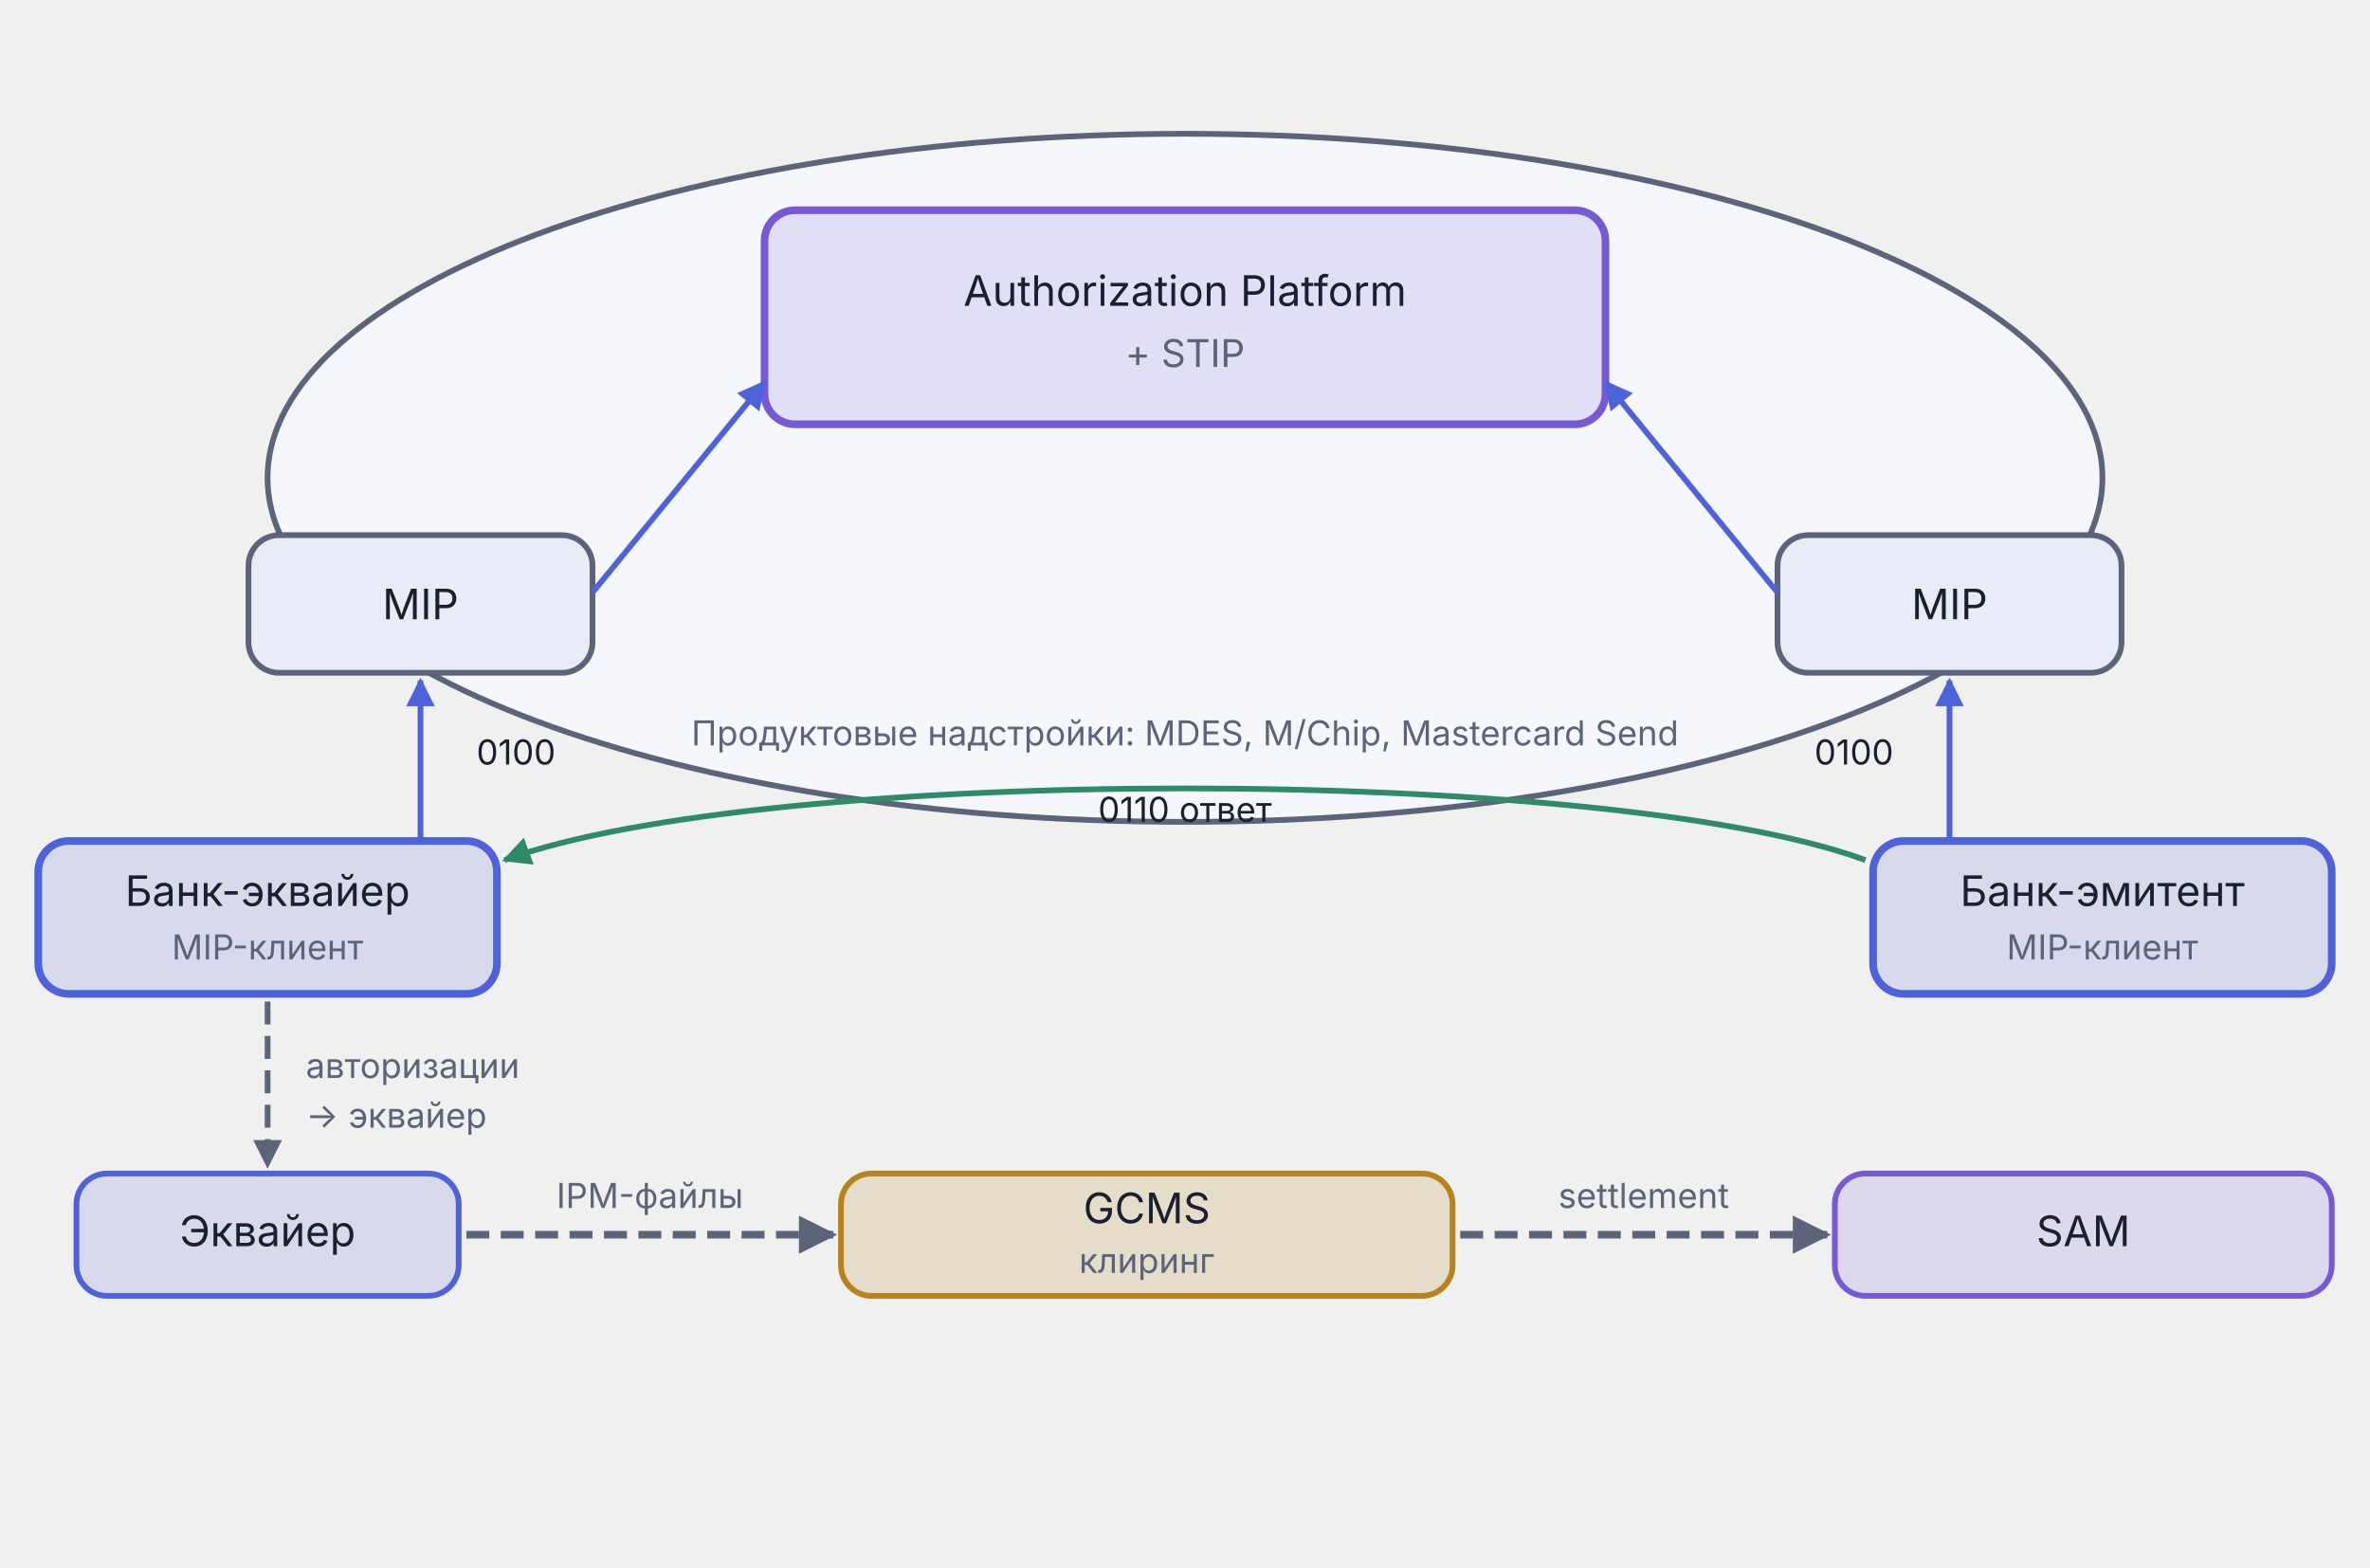
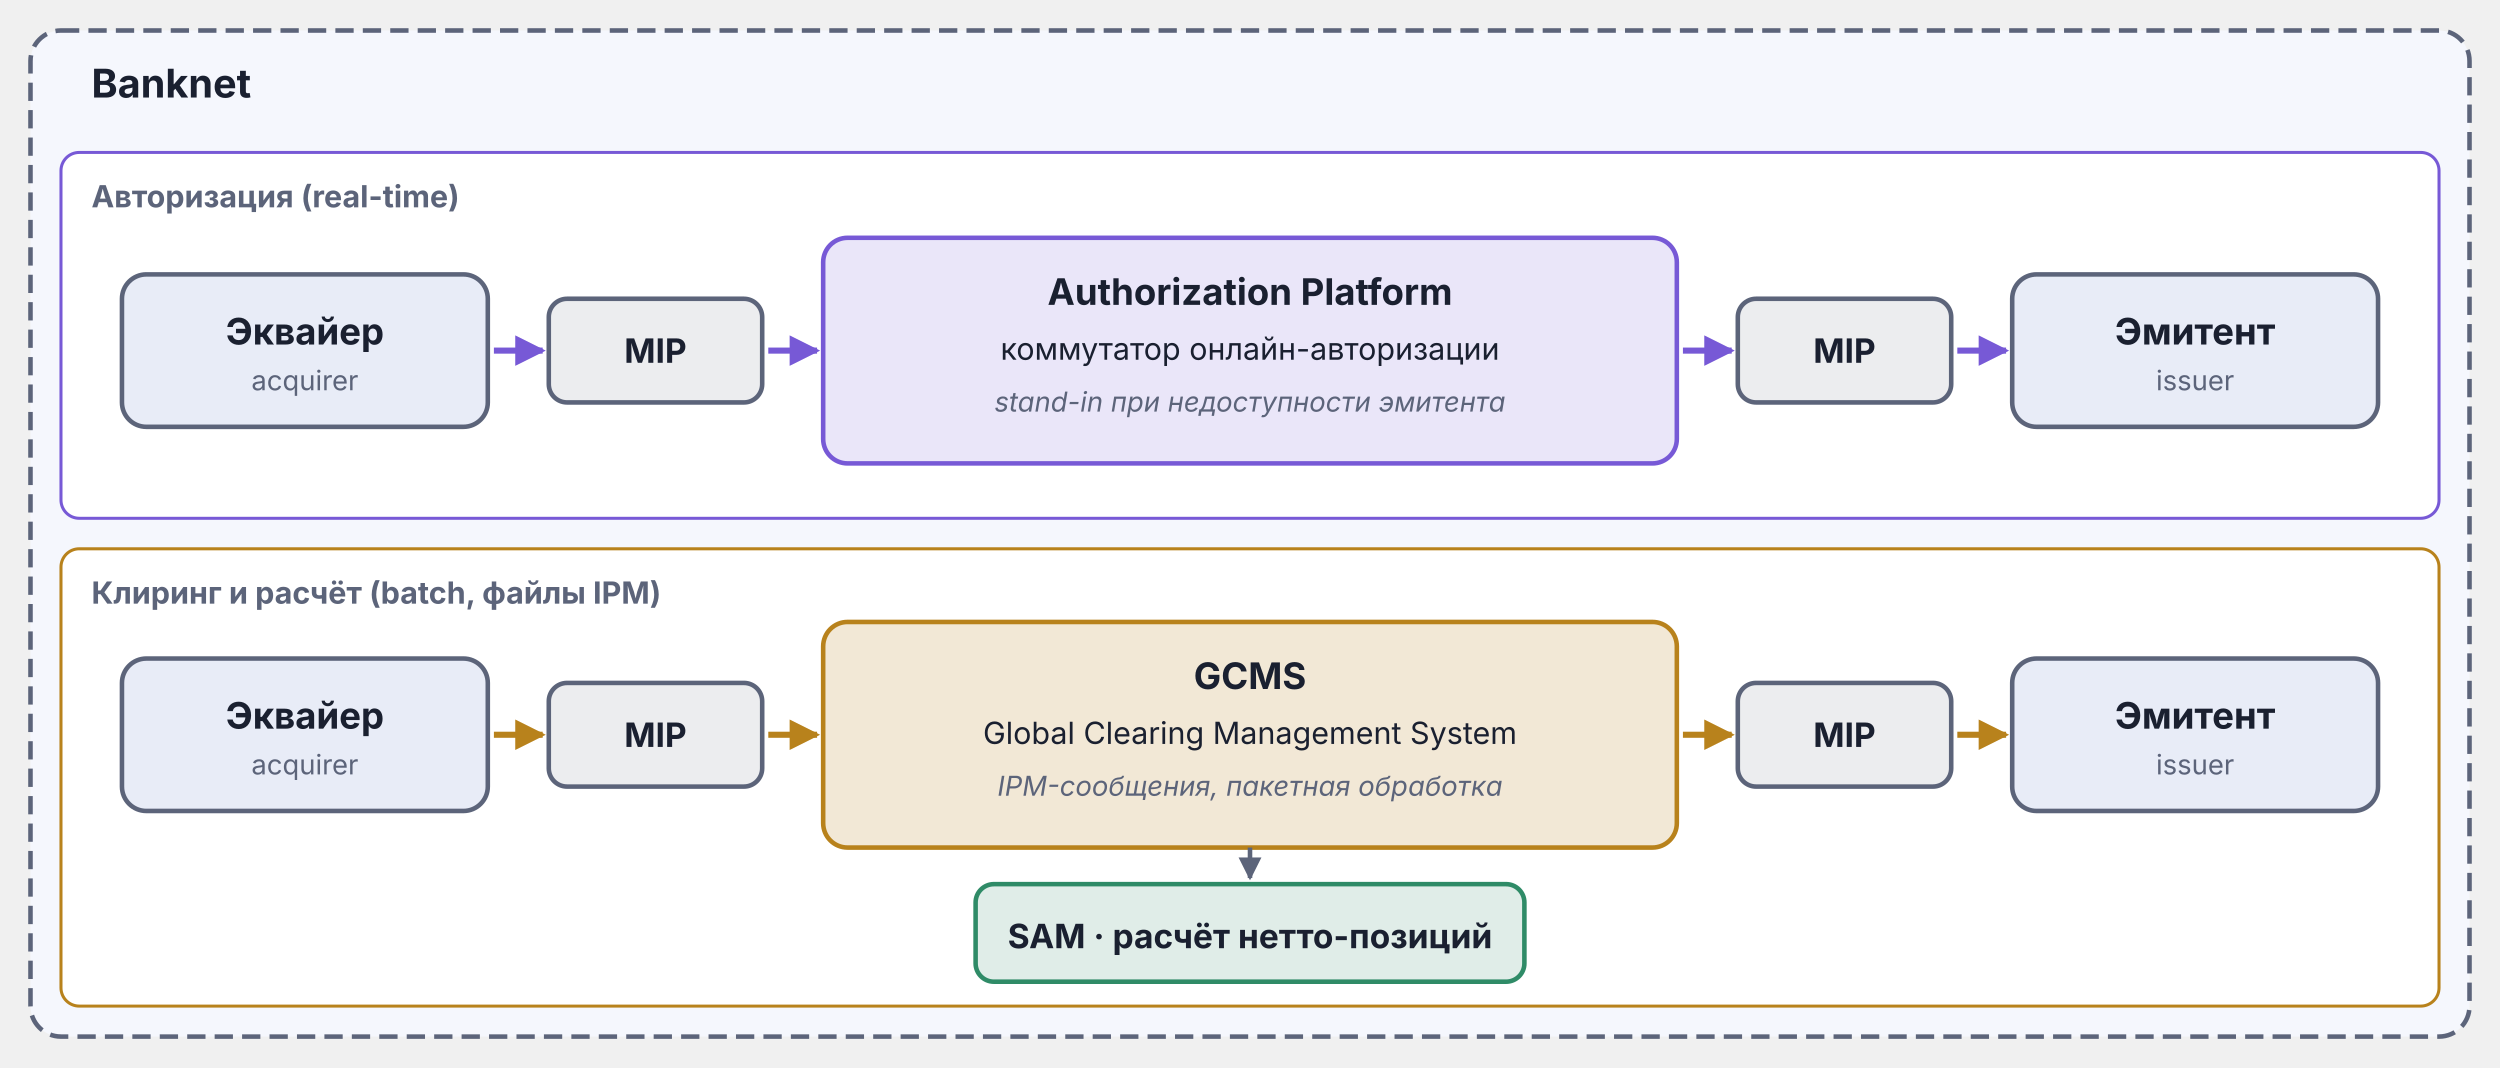
- <svg xmlns="http://www.w3.org/2000/svg" viewBox="0 0 620 410" width="620" height="410">
+ <svg xmlns="http://www.w3.org/2000/svg" viewBox="0 0 820 350" width="820" height="350">
  <defs>
-     <marker id="arr-Good" viewBox="0 0 10 10" refX="9" refY="5" markerWidth="5" markerHeight="5" orient="auto">
-       <path d="M0,0 L10,5 L0,10 Z" fill="#2F8B67" />
+     <marker id="arr-AccentB" viewBox="0 0 10 10" refX="9" refY="5" markerWidth="5" markerHeight="5" orient="auto">
+       <path d="M0,0 L10,5 L0,10 Z" fill="#7759D6" />
    </marker>
-     <marker id="arr-Good-s" viewBox="0 0 10 10" refX="1" refY="5" markerWidth="5" markerHeight="5" orient="auto">
-       <path d="M10,0 L0,5 L10,10 Z" fill="#2F8B67" />
-     </marker>
-     <marker id="arr-AccentA" viewBox="0 0 10 10" refX="9" refY="5" markerWidth="5" markerHeight="5" orient="auto">
-       <path d="M0,0 L10,5 L0,10 Z" fill="#4E63D9" />
-     </marker>
-     <marker id="arr-AccentA-s" viewBox="0 0 10 10" refX="1" refY="5" markerWidth="5" markerHeight="5" orient="auto">
-       <path d="M10,0 L0,5 L10,10 Z" fill="#4E63D9" />
+     <marker id="arr-Warn" viewBox="0 0 10 10" refX="9" refY="5" markerWidth="5" markerHeight="5" orient="auto">
+       <path d="M0,0 L10,5 L0,10 Z" fill="#B8821C" />
    </marker>
    <marker id="arr-Muted" viewBox="0 0 10 10" refX="9" refY="5" markerWidth="5" markerHeight="5" orient="auto">
      <path d="M0,0 L10,5 L0,10 Z" fill="#5C647A" />
    </marker>
-     <marker id="arr-Muted-s" viewBox="0 0 10 10" refX="1" refY="5" markerWidth="5" markerHeight="5" orient="auto">
-       <path d="M10,0 L0,5 L10,10 Z" fill="#5C647A" />
-     </marker>
  </defs>
-   <ellipse cx="310.0" cy="125.0" rx="240.0" ry="90.0" fill="#F5F7FD" stroke="#5C647A" stroke-width="1.5" />
-   <rect x="200.0" y="55.0" width="220" height="56" rx="8" fill="#7759D6" fill-opacity="0.15" stroke="#7759D6" stroke-width="2" />
-   <text x="310.0" y="80.0" text-anchor="middle" font-family="Inter, -apple-system, BlinkMacSystemFont, 'Helvetica Neue', Arial, sans-serif" font-size="11" fill="#1A2030">Authorization Platform</text>
-   <text x="310.0" y="96.0" text-anchor="middle" font-family="Inter, -apple-system, BlinkMacSystemFont, 'Helvetica Neue', Arial, sans-serif" font-size="10" fill="#5C647A">+ STIP</text>
-   <rect x="65.0" y="140.0" width="90" height="36" rx="8" fill="#E8ECF7" stroke="#5C647A" stroke-width="1.5" />
-   <text x="110.0" y="162.0" text-anchor="middle" font-family="Inter, -apple-system, BlinkMacSystemFont, 'Helvetica Neue', Arial, sans-serif" font-size="11" fill="#1A2030">MIP</text>
-   <rect x="465.0" y="140.0" width="90" height="36" rx="8" fill="#E8ECF7" stroke="#5C647A" stroke-width="1.5" />
-   <text x="510.0" y="162.0" text-anchor="middle" font-family="Inter, -apple-system, BlinkMacSystemFont, 'Helvetica Neue', Arial, sans-serif" font-size="11" fill="#1A2030">MIP</text>
-   <text x="310.0" y="195.0" text-anchor="middle" font-family="Inter, -apple-system, BlinkMacSystemFont, 'Helvetica Neue', Arial, sans-serif" font-size="9" fill="#5C647A">Продуктовые надстройки: MDES, M/Chip, Mastercard Send</text>
-   <rect x="10.0" y="220.0" width="120" height="40" rx="8" fill="#4E63D9" fill-opacity="0.15" stroke="#4E63D9" stroke-width="2" />
-   <text x="70.0" y="237.0" text-anchor="middle" font-family="Inter, -apple-system, BlinkMacSystemFont, 'Helvetica Neue', Arial, sans-serif" font-size="11" fill="#1A2030">Банк-эквайер</text>
-   <text x="70.0" y="251.0" text-anchor="middle" font-family="Inter, -apple-system, BlinkMacSystemFont, 'Helvetica Neue', Arial, sans-serif" font-size="9" fill="#5C647A">MIP-клиент</text>
-   <rect x="490.0" y="220.0" width="120" height="40" rx="8" fill="#4E63D9" fill-opacity="0.15" stroke="#4E63D9" stroke-width="2" />
-   <text x="550.0" y="237.0" text-anchor="middle" font-family="Inter, -apple-system, BlinkMacSystemFont, 'Helvetica Neue', Arial, sans-serif" font-size="11" fill="#1A2030">Банк-эмитент</text>
-   <text x="550.0" y="251.0" text-anchor="middle" font-family="Inter, -apple-system, BlinkMacSystemFont, 'Helvetica Neue', Arial, sans-serif" font-size="9" fill="#5C647A">MIP-клиент</text>
-   <line x1="110.0" y1="220.0" x2="110.0" y2="178.0" stroke="#4E63D9" stroke-width="1.5" marker-end="url(#arr-AccentA)" />
-   <line x1="155.0" y1="155.0" x2="200.0" y2="100.0" stroke="#4E63D9" stroke-width="1.5" marker-end="url(#arr-AccentA)" />
-   <text x="135.0" y="200.0" text-anchor="middle" font-family="Inter, -apple-system, BlinkMacSystemFont, 'Helvetica Neue', Arial, sans-serif" font-size="9" fill="#1A2030">0100</text>
-   <line x1="510.0" y1="220.0" x2="510.0" y2="178.0" stroke="#4E63D9" stroke-width="1.5" marker-end="url(#arr-AccentA)" />
-   <line x1="465.0" y1="155.0" x2="420.0" y2="100.0" stroke="#4E63D9" stroke-width="1.5" marker-end="url(#arr-AccentA)" />
-   <text x="485.0" y="200.0" text-anchor="middle" font-family="Inter, -apple-system, BlinkMacSystemFont, 'Helvetica Neue', Arial, sans-serif" font-size="9" fill="#1A2030">0100</text>
-   <path d="M 488,225 C 420,200 200,200 132,225" fill="none" stroke="#2F8B67" stroke-width="1.5" marker-end="url(#arr-Good)" />
-   <text x="310.0" y="215.0" text-anchor="middle" font-family="Inter, -apple-system, BlinkMacSystemFont, 'Helvetica Neue', Arial, sans-serif" font-size="9" fill="#1A2030">0110 ответ</text>
-   <line x1="70.0" y1="262.0" x2="70.0" y2="305.0" stroke="#5C647A" stroke-width="1.5" stroke-dasharray="6,3" marker-end="url(#arr-Muted)" />
-   <text x="80.0" y="282.0" text-anchor="start" font-family="Inter, -apple-system, BlinkMacSystemFont, 'Helvetica Neue', Arial, sans-serif" font-size="9" fill="#5C647A">авторизации</text>
-   <text x="80.0" y="295.0" text-anchor="start" font-family="Inter, -apple-system, BlinkMacSystemFont, 'Helvetica Neue', Arial, sans-serif" font-size="9" fill="#5C647A">→ эквайер</text>
-   <rect x="20.0" y="307.0" width="100" height="32" rx="8" fill="#4E63D9" fill-opacity="0.15" stroke="#4E63D9" stroke-width="1.5" />
-   <text x="70.0" y="326.0" text-anchor="middle" font-family="Inter, -apple-system, BlinkMacSystemFont, 'Helvetica Neue', Arial, sans-serif" font-size="11" fill="#1A2030">Эквайер</text>
-   <line x1="122.0" y1="323.0" x2="218.0" y2="323.0" stroke="#5C647A" stroke-width="2" stroke-dasharray="6,3" marker-end="url(#arr-Muted)" />
-   <text x="170.0" y="316.0" text-anchor="middle" font-family="Inter, -apple-system, BlinkMacSystemFont, 'Helvetica Neue', Arial, sans-serif" font-size="9" fill="#5C647A">IPM-файлы</text>
-   <rect x="220.0" y="307.0" width="160" height="32" rx="8" fill="#B8821C" fill-opacity="0.18" stroke="#B8821C" stroke-width="1.5" />
-   <text x="300.0" y="320.0" text-anchor="middle" font-family="Inter, -apple-system, BlinkMacSystemFont, 'Helvetica Neue', Arial, sans-serif" font-size="11" fill="#1A2030">GCMS</text>
-   <text x="300.0" y="333.0" text-anchor="middle" font-family="Inter, -apple-system, BlinkMacSystemFont, 'Helvetica Neue', Arial, sans-serif" font-size="9" fill="#5C647A">клиринг</text>
-   <line x1="382.0" y1="323.0" x2="478.0" y2="323.0" stroke="#5C647A" stroke-width="2" stroke-dasharray="6,3" marker-end="url(#arr-Muted)" />
-   <text x="430.0" y="316.0" text-anchor="middle" font-family="Inter, -apple-system, BlinkMacSystemFont, 'Helvetica Neue', Arial, sans-serif" font-size="9" fill="#5C647A">settlement</text>
-   <rect x="480.0" y="307.0" width="130" height="32" rx="8" fill="#7759D6" fill-opacity="0.15" stroke="#7759D6" stroke-width="1.5" />
-   <text x="545.0" y="326.0" text-anchor="middle" font-family="Inter, -apple-system, BlinkMacSystemFont, 'Helvetica Neue', Arial, sans-serif" font-size="11" fill="#1A2030">SAM</text>
+   <rect x="10" y="10" width="800" height="330" rx="10" fill="#F5F7FD" stroke="#5C647A" stroke-width="1.5" stroke-dasharray="6,3" />
+   <text x="30" y="32" text-anchor="start" font-family="Inter, -apple-system, BlinkMacSystemFont, 'Helvetica Neue', Arial, sans-serif" font-size="13" font-weight="bold" fill="#1A2030">Banknet</text>
+   <rect x="20" y="50" width="780" height="120" rx="6" fill="#ffffff" stroke="#7759D6" stroke-width="1" />
+   <text x="30" y="68" text-anchor="start" font-family="Inter, -apple-system, BlinkMacSystemFont, 'Helvetica Neue', Arial, sans-serif" font-size="10" font-weight="bold" fill="#5C647A">Авторизация (real-time)</text>
+   <rect x="40" y="90" width="120" height="50" rx="8" fill="#E8ECF7" stroke="#5C647A" stroke-width="1.5" />
+   <text x="100" y="113" text-anchor="middle" font-family="Inter, -apple-system, BlinkMacSystemFont, 'Helvetica Neue', Arial, sans-serif" font-size="12" font-weight="bold" fill="#1A2030">Эквайер</text>
+   <text x="100" y="128" text-anchor="middle" font-family="Inter, -apple-system, BlinkMacSystemFont, 'Helvetica Neue', Arial, sans-serif" font-size="9" fill="#5C647A">acquirer</text>
+   <rect x="180" y="98" width="70" height="34" rx="6" fill="#5C647A" fill-opacity="0.12" stroke="#5C647A" stroke-width="1.5" />
+   <text x="215" y="119" text-anchor="middle" font-family="Inter, -apple-system, BlinkMacSystemFont, 'Helvetica Neue', Arial, sans-serif" font-size="11" font-weight="bold" fill="#1A2030">MIP</text>
+   <rect x="270" y="78" width="280" height="74" rx="8" fill="#7759D6" fill-opacity="0.15" stroke="#7759D6" stroke-width="1.5" />
+   <text x="410" y="100" text-anchor="middle" font-family="Inter, -apple-system, BlinkMacSystemFont, 'Helvetica Neue', Arial, sans-serif" font-size="12" font-weight="bold" fill="#1A2030">Authorization Platform</text>
+   <text x="410" y="118" text-anchor="middle" font-family="Inter, -apple-system, BlinkMacSystemFont, 'Helvetica Neue', Arial, sans-serif" font-size="10" fill="#1A2030">коммутатор онлайн-авторизации</text>
+   <text x="410" y="135" text-anchor="middle" font-family="Inter, -apple-system, BlinkMacSystemFont, 'Helvetica Neue', Arial, sans-serif" font-size="9" font-style="italic" fill="#5C647A">stand-in при недоступности эмитента</text>
+   <rect x="570" y="98" width="70" height="34" rx="6" fill="#5C647A" fill-opacity="0.12" stroke="#5C647A" stroke-width="1.5" />
+   <text x="605" y="119" text-anchor="middle" font-family="Inter, -apple-system, BlinkMacSystemFont, 'Helvetica Neue', Arial, sans-serif" font-size="11" font-weight="bold" fill="#1A2030">MIP</text>
+   <rect x="660" y="90" width="120" height="50" rx="8" fill="#E8ECF7" stroke="#5C647A" stroke-width="1.5" />
+   <text x="720" y="113" text-anchor="middle" font-family="Inter, -apple-system, BlinkMacSystemFont, 'Helvetica Neue', Arial, sans-serif" font-size="12" font-weight="bold" fill="#1A2030">Эмитент</text>
+   <text x="720" y="128" text-anchor="middle" font-family="Inter, -apple-system, BlinkMacSystemFont, 'Helvetica Neue', Arial, sans-serif" font-size="9" fill="#5C647A">issuer</text>
+   <line x1="162" y1="115" x2="178" y2="115" stroke="#7759D6" stroke-width="2" marker-end="url(#arr-AccentB)" />
+   <line x1="252" y1="115" x2="268" y2="115" stroke="#7759D6" stroke-width="2" marker-end="url(#arr-AccentB)" />
+   <line x1="552" y1="115" x2="568" y2="115" stroke="#7759D6" stroke-width="2" marker-end="url(#arr-AccentB)" />
+   <line x1="642" y1="115" x2="658" y2="115" stroke="#7759D6" stroke-width="2" marker-end="url(#arr-AccentB)" />
+   <rect x="20" y="180" width="780" height="150" rx="6" fill="#ffffff" stroke="#B8821C" stroke-width="1" />
+   <text x="30" y="198" text-anchor="start" font-family="Inter, -apple-system, BlinkMacSystemFont, 'Helvetica Neue', Arial, sans-serif" font-size="10" font-weight="bold" fill="#5C647A">Клиринг и расчёт (batch, файлы IPM)</text>
+   <rect x="40" y="216" width="120" height="50" rx="8" fill="#E8ECF7" stroke="#5C647A" stroke-width="1.5" />
+   <text x="100" y="239" text-anchor="middle" font-family="Inter, -apple-system, BlinkMacSystemFont, 'Helvetica Neue', Arial, sans-serif" font-size="12" font-weight="bold" fill="#1A2030">Эквайер</text>
+   <text x="100" y="254" text-anchor="middle" font-family="Inter, -apple-system, BlinkMacSystemFont, 'Helvetica Neue', Arial, sans-serif" font-size="9" fill="#5C647A">acquirer</text>
+   <rect x="180" y="224" width="70" height="34" rx="6" fill="#5C647A" fill-opacity="0.12" stroke="#5C647A" stroke-width="1.5" />
+   <text x="215" y="245" text-anchor="middle" font-family="Inter, -apple-system, BlinkMacSystemFont, 'Helvetica Neue', Arial, sans-serif" font-size="11" font-weight="bold" fill="#1A2030">MIP</text>
+   <rect x="270" y="204" width="280" height="74" rx="8" fill="#B8821C" fill-opacity="0.18" stroke="#B8821C" stroke-width="1.5" />
+   <text x="410" y="226" text-anchor="middle" font-family="Inter, -apple-system, BlinkMacSystemFont, 'Helvetica Neue', Arial, sans-serif" font-size="12" font-weight="bold" fill="#1A2030">GCMS</text>
+   <text x="410" y="244" text-anchor="middle" font-family="Inter, -apple-system, BlinkMacSystemFont, 'Helvetica Neue', Arial, sans-serif" font-size="10" fill="#1A2030">Global Clearing Management System</text>
+   <text x="410" y="261" text-anchor="middle" font-family="Inter, -apple-system, BlinkMacSystemFont, 'Helvetica Neue', Arial, sans-serif" font-size="9" font-style="italic" fill="#5C647A">IPM-сообщения, пакетная обработка</text>
+   <rect x="570" y="224" width="70" height="34" rx="6" fill="#5C647A" fill-opacity="0.12" stroke="#5C647A" stroke-width="1.5" />
+   <text x="605" y="245" text-anchor="middle" font-family="Inter, -apple-system, BlinkMacSystemFont, 'Helvetica Neue', Arial, sans-serif" font-size="11" font-weight="bold" fill="#1A2030">MIP</text>
+   <rect x="660" y="216" width="120" height="50" rx="8" fill="#E8ECF7" stroke="#5C647A" stroke-width="1.5" />
+   <text x="720" y="239" text-anchor="middle" font-family="Inter, -apple-system, BlinkMacSystemFont, 'Helvetica Neue', Arial, sans-serif" font-size="12" font-weight="bold" fill="#1A2030">Эмитент</text>
+   <text x="720" y="254" text-anchor="middle" font-family="Inter, -apple-system, BlinkMacSystemFont, 'Helvetica Neue', Arial, sans-serif" font-size="9" fill="#5C647A">issuer</text>
+   <line x1="162" y1="241" x2="178" y2="241" stroke="#B8821C" stroke-width="2" marker-end="url(#arr-Warn)" />
+   <line x1="252" y1="241" x2="268" y2="241" stroke="#B8821C" stroke-width="2" marker-end="url(#arr-Warn)" />
+   <line x1="552" y1="241" x2="568" y2="241" stroke="#B8821C" stroke-width="2" marker-end="url(#arr-Warn)" />
+   <line x1="642" y1="241" x2="658" y2="241" stroke="#B8821C" stroke-width="2" marker-end="url(#arr-Warn)" />
+   <rect x="320" y="290" width="180" height="32" rx="6" fill="#2F8B67" fill-opacity="0.15" stroke="#2F8B67" stroke-width="1.5" />
+   <text x="410" y="311" text-anchor="middle" font-family="Inter, -apple-system, BlinkMacSystemFont, 'Helvetica Neue', Arial, sans-serif" font-size="11" font-weight="bold" fill="#1A2030">SAM · расчёт нетто-позиций</text>
+   <line x1="410" y1="278" x2="410" y2="288" stroke="#5C647A" stroke-width="1.5" stroke-dasharray="6,3" marker-end="url(#arr-Muted)" />
</svg>
